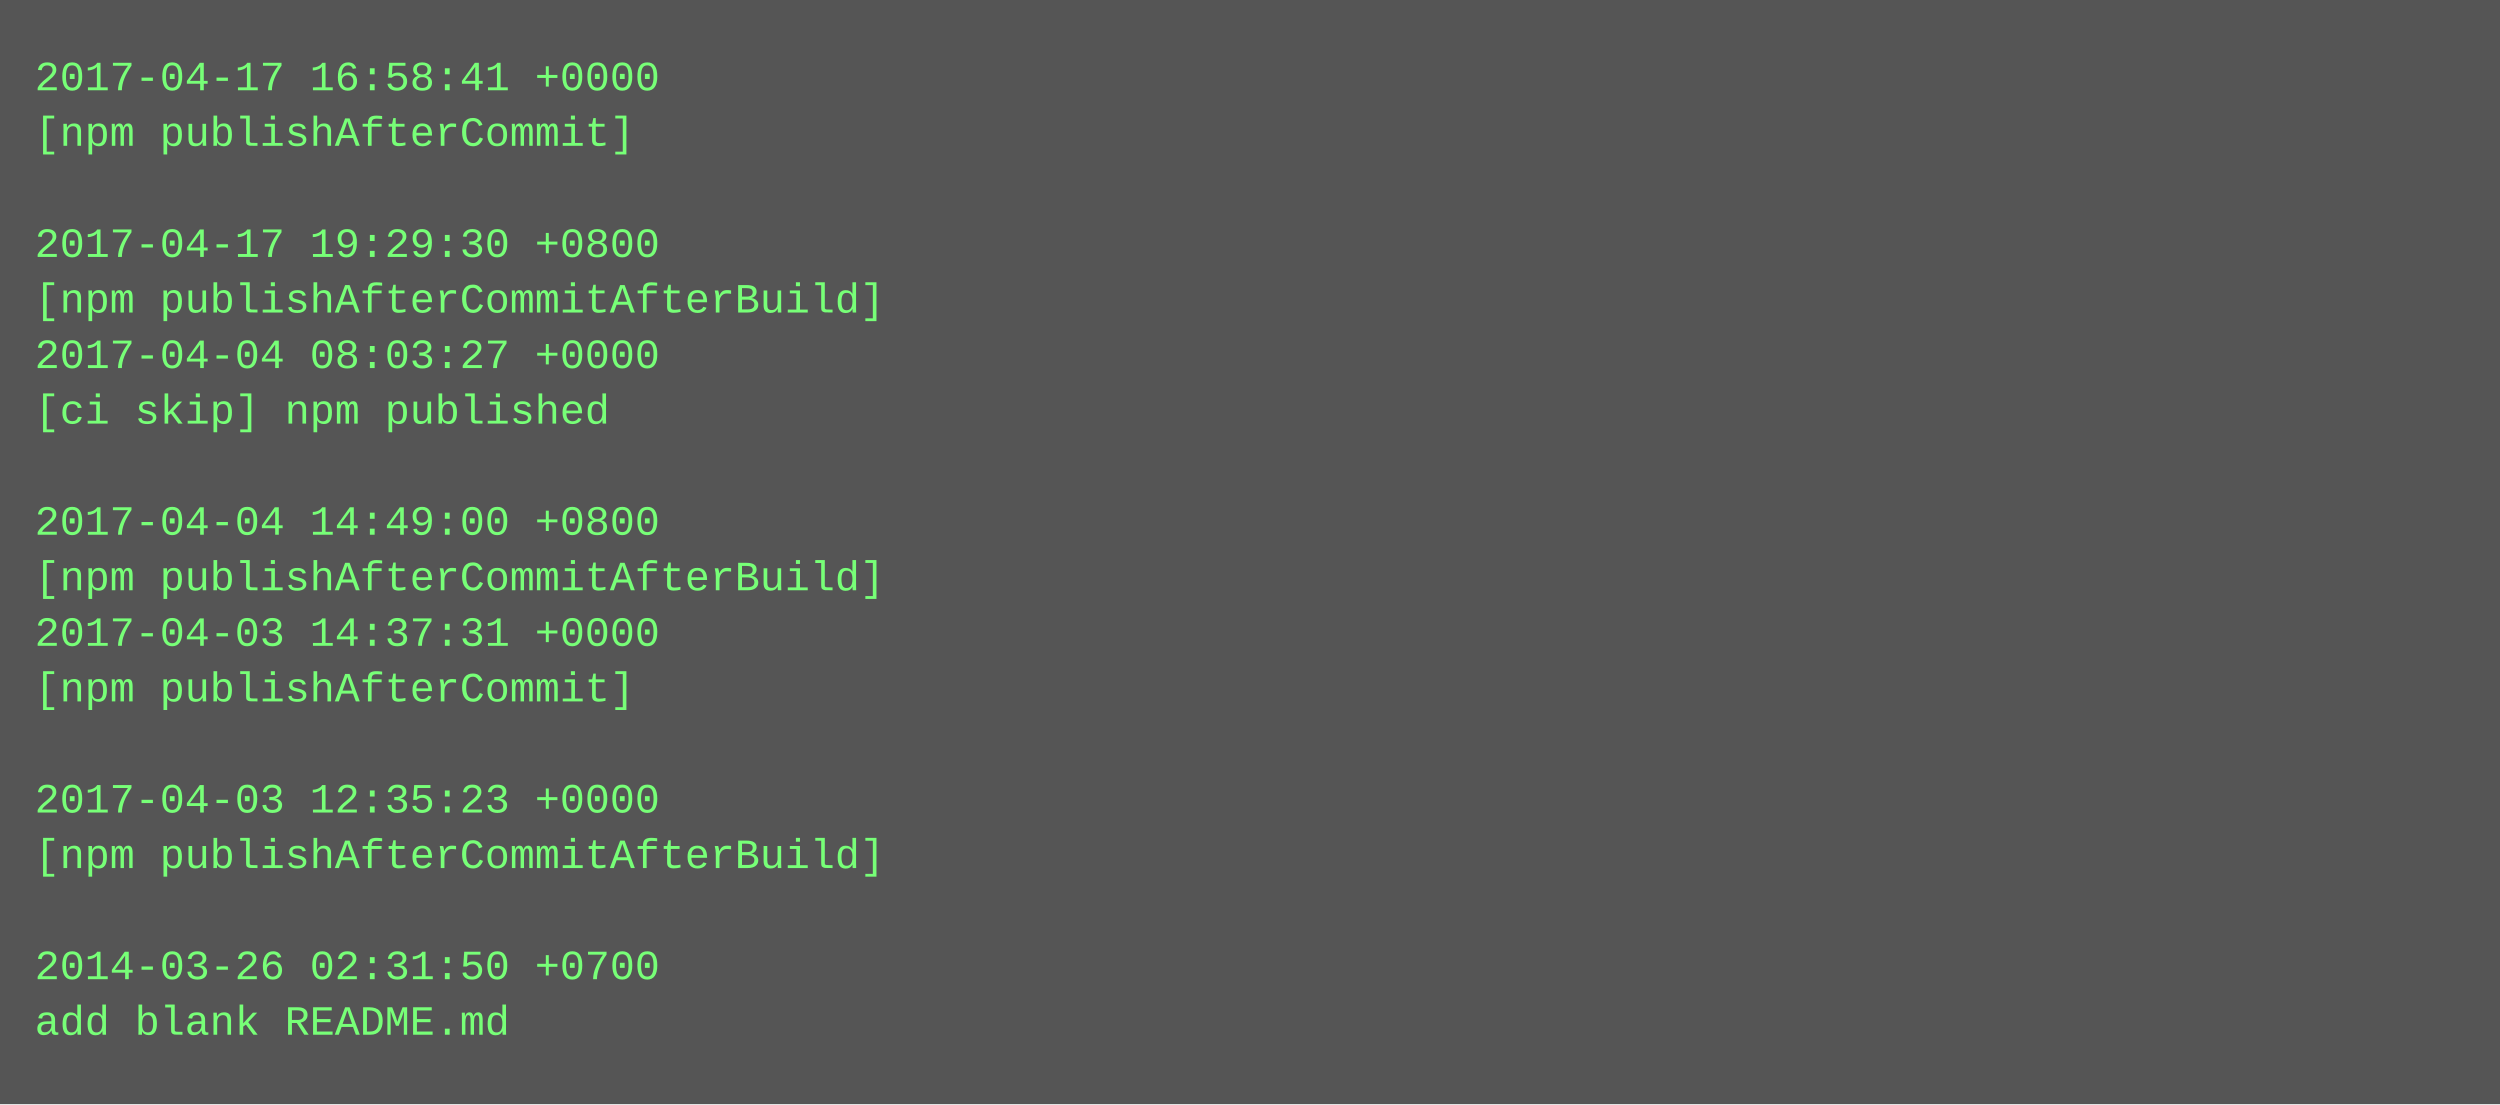
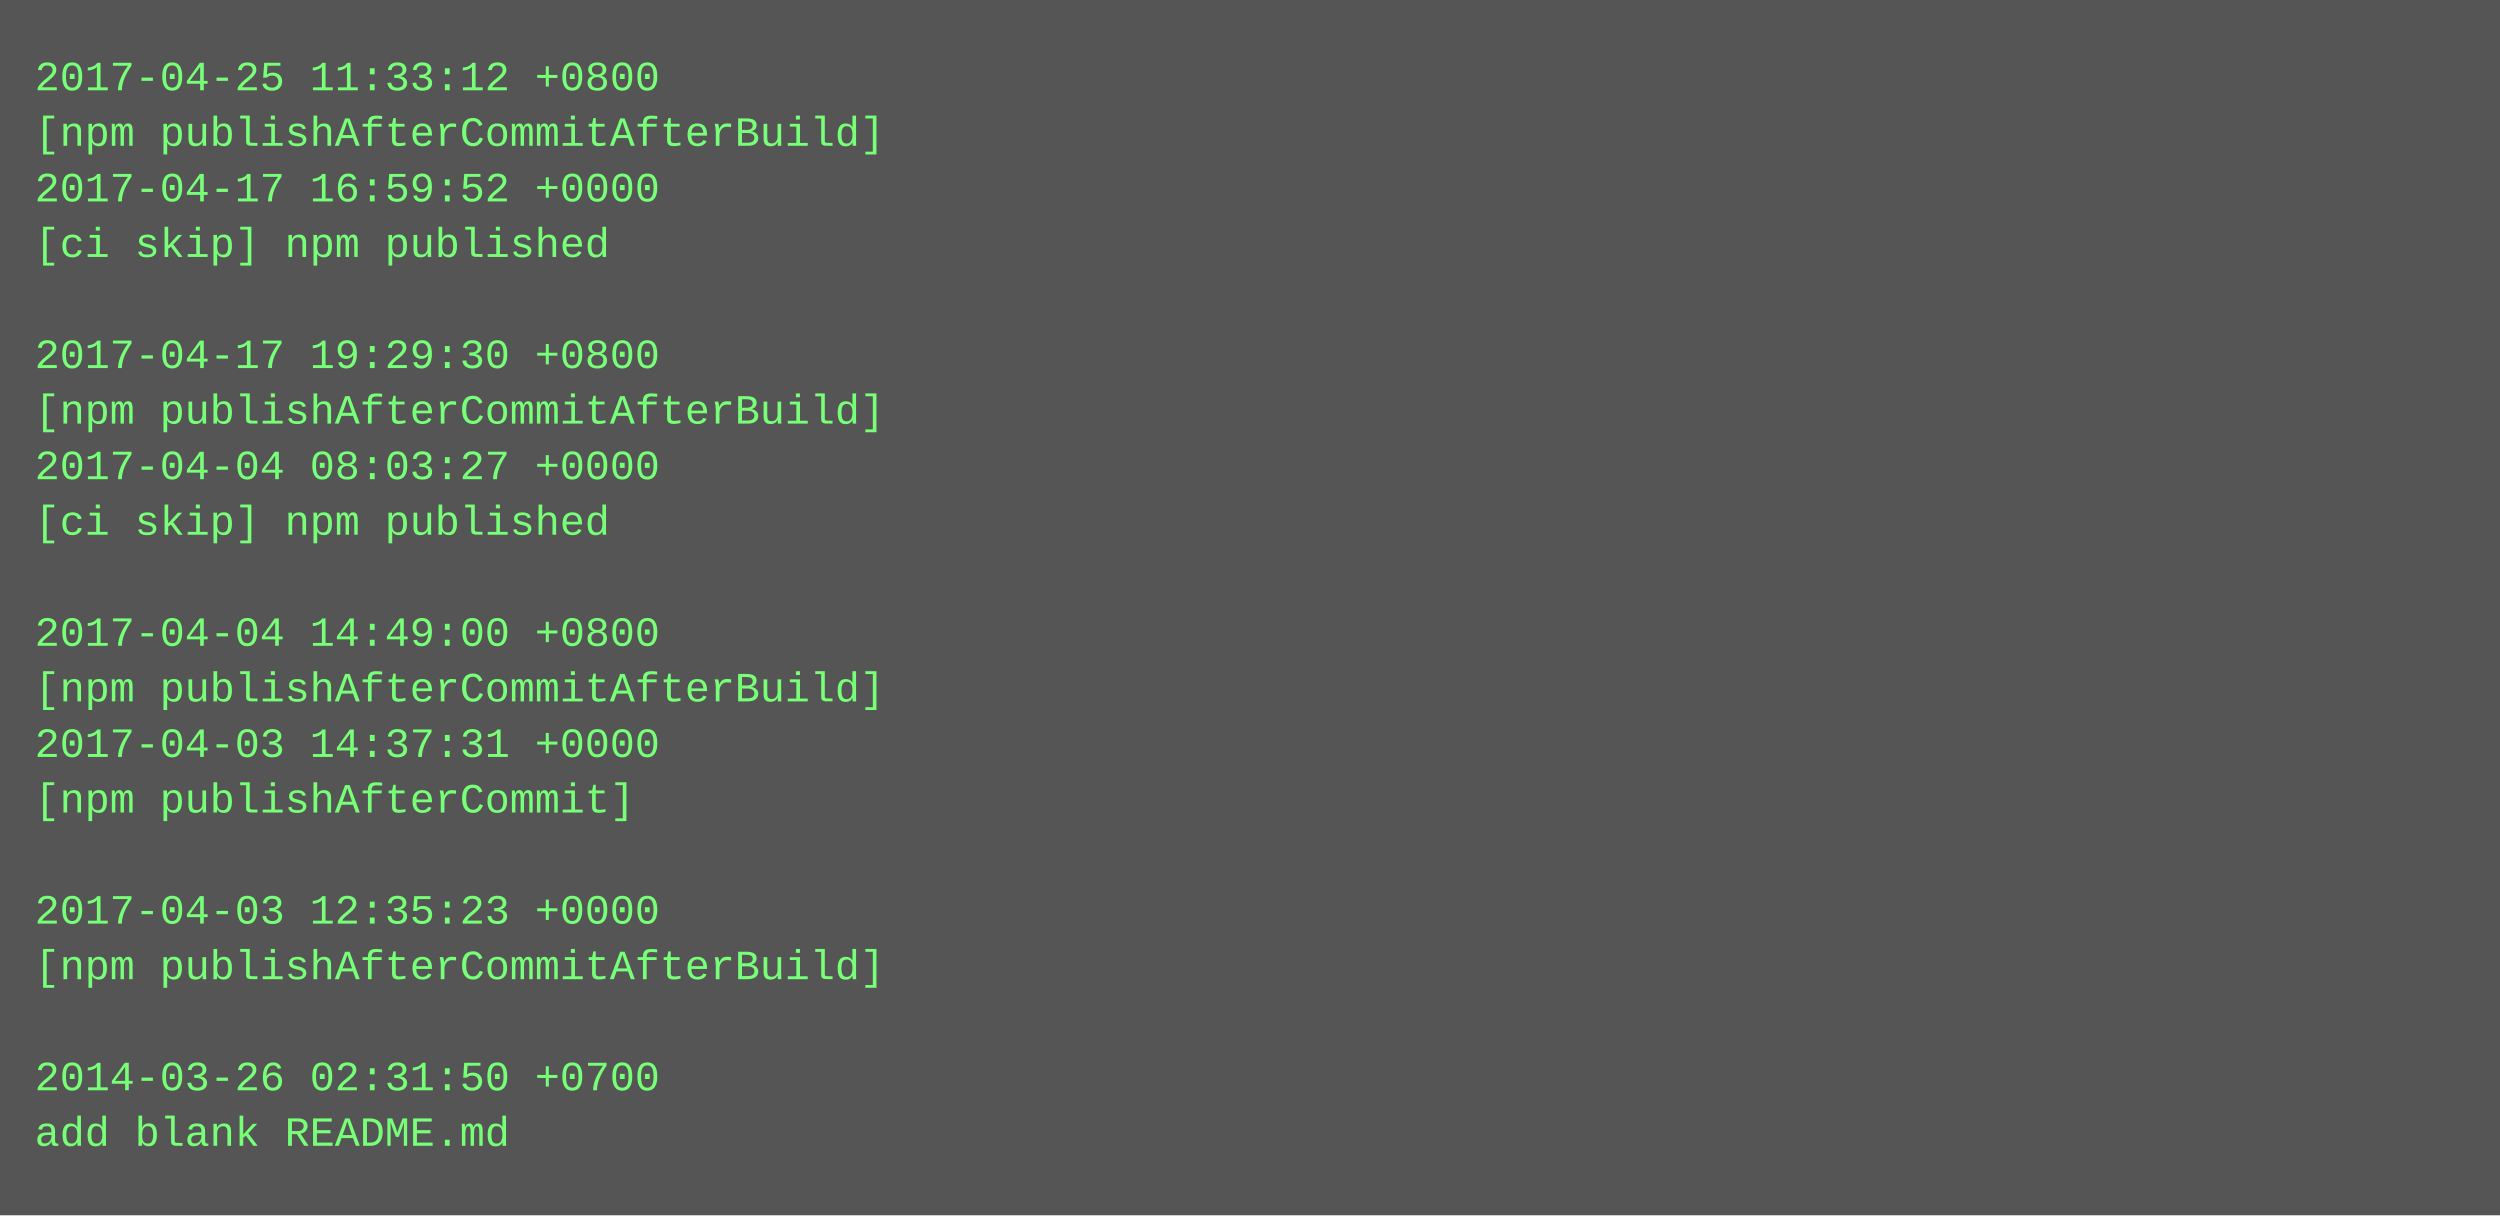
- <svg xmlns="http://www.w3.org/2000/svg" height="318" width="720">
-   <rect height="318" fill="#555" width="720" />
+ <svg xmlns="http://www.w3.org/2000/svg" height="350" width="720">
+   <rect height="350" fill="#555" width="720" />
  <text fill="#7f7" font-family="Courier New" font-size="12" xml:space="preserve">
-     <tspan x="10" y="26">2017-04-17 16:58:41 +0000</tspan>
-     <tspan x="10" y="42">[npm publishAfterCommit]</tspan>
-     <tspan x="10" y="58" />
-     <tspan x="10" y="74">2017-04-17 19:29:30 +0800</tspan>
-     <tspan x="10" y="90">[npm publishAfterCommitAfterBuild]</tspan>
-     <tspan x="10" y="106">2017-04-04 08:03:27 +0000</tspan>
-     <tspan x="10" y="122">[ci skip] npm published</tspan>
-     <tspan x="10" y="138" />
-     <tspan x="10" y="154">2017-04-04 14:49:00 +0800</tspan>
-     <tspan x="10" y="170">[npm publishAfterCommitAfterBuild]</tspan>
-     <tspan x="10" y="186">2017-04-03 14:37:31 +0000</tspan>
-     <tspan x="10" y="202">[npm publishAfterCommit]</tspan>
-     <tspan x="10" y="218" />
-     <tspan x="10" y="234">2017-04-03 12:35:23 +0000</tspan>
-     <tspan x="10" y="250">[npm publishAfterCommitAfterBuild]</tspan>
-     <tspan x="10" y="266" />
-     <tspan x="10" y="282">2014-03-26 02:31:50 +0700</tspan>
-     <tspan x="10" y="298">add blank README.md</tspan>
+     <tspan x="10" y="26">2017-04-25 11:33:12 +0800</tspan>
+     <tspan x="10" y="42">[npm publishAfterCommitAfterBuild]</tspan>
+     <tspan x="10" y="58">2017-04-17 16:59:52 +0000</tspan>
+     <tspan x="10" y="74">[ci skip] npm published</tspan>
+     <tspan x="10" y="90" />
+     <tspan x="10" y="106">2017-04-17 19:29:30 +0800</tspan>
+     <tspan x="10" y="122">[npm publishAfterCommitAfterBuild]</tspan>
+     <tspan x="10" y="138">2017-04-04 08:03:27 +0000</tspan>
+     <tspan x="10" y="154">[ci skip] npm published</tspan>
+     <tspan x="10" y="170" />
+     <tspan x="10" y="186">2017-04-04 14:49:00 +0800</tspan>
+     <tspan x="10" y="202">[npm publishAfterCommitAfterBuild]</tspan>
+     <tspan x="10" y="218">2017-04-03 14:37:31 +0000</tspan>
+     <tspan x="10" y="234">[npm publishAfterCommit]</tspan>
+     <tspan x="10" y="250" />
+     <tspan x="10" y="266">2017-04-03 12:35:23 +0000</tspan>
+     <tspan x="10" y="282">[npm publishAfterCommitAfterBuild]</tspan>
+     <tspan x="10" y="298" />
+     <tspan x="10" y="314">2014-03-26 02:31:50 +0700</tspan>
+     <tspan x="10" y="330">add blank README.md</tspan>
  </text>
</svg>
